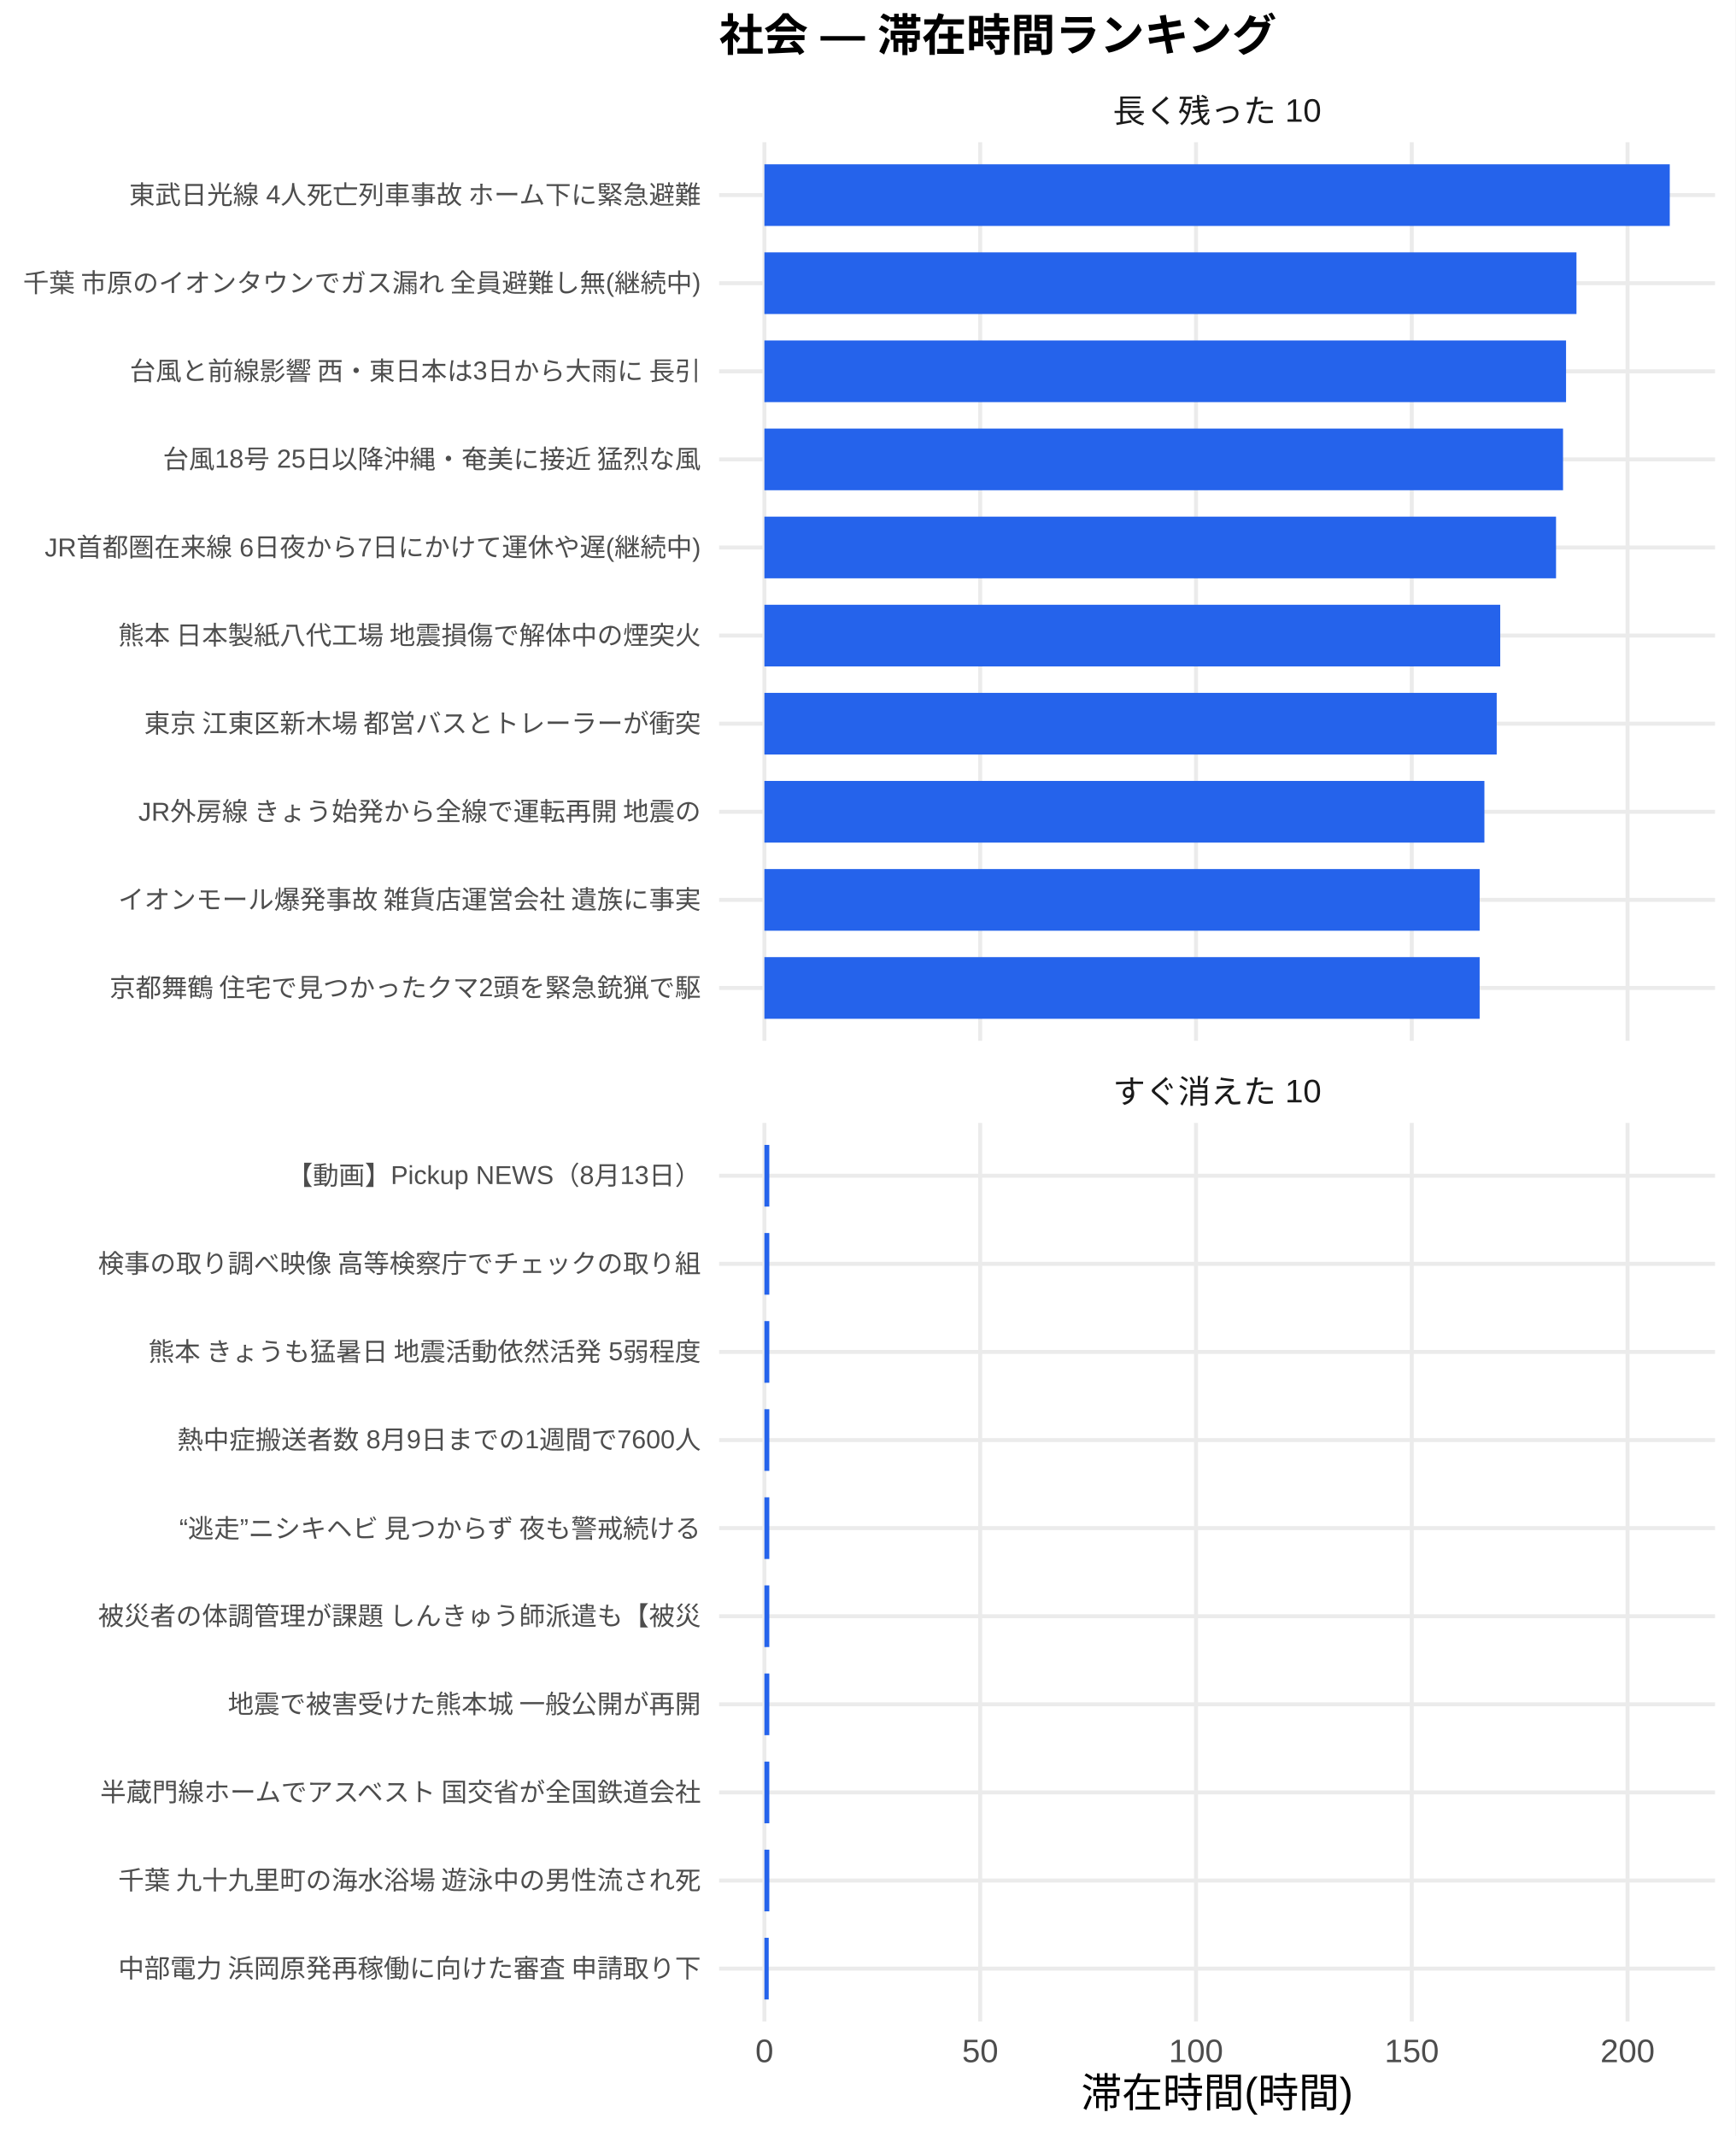
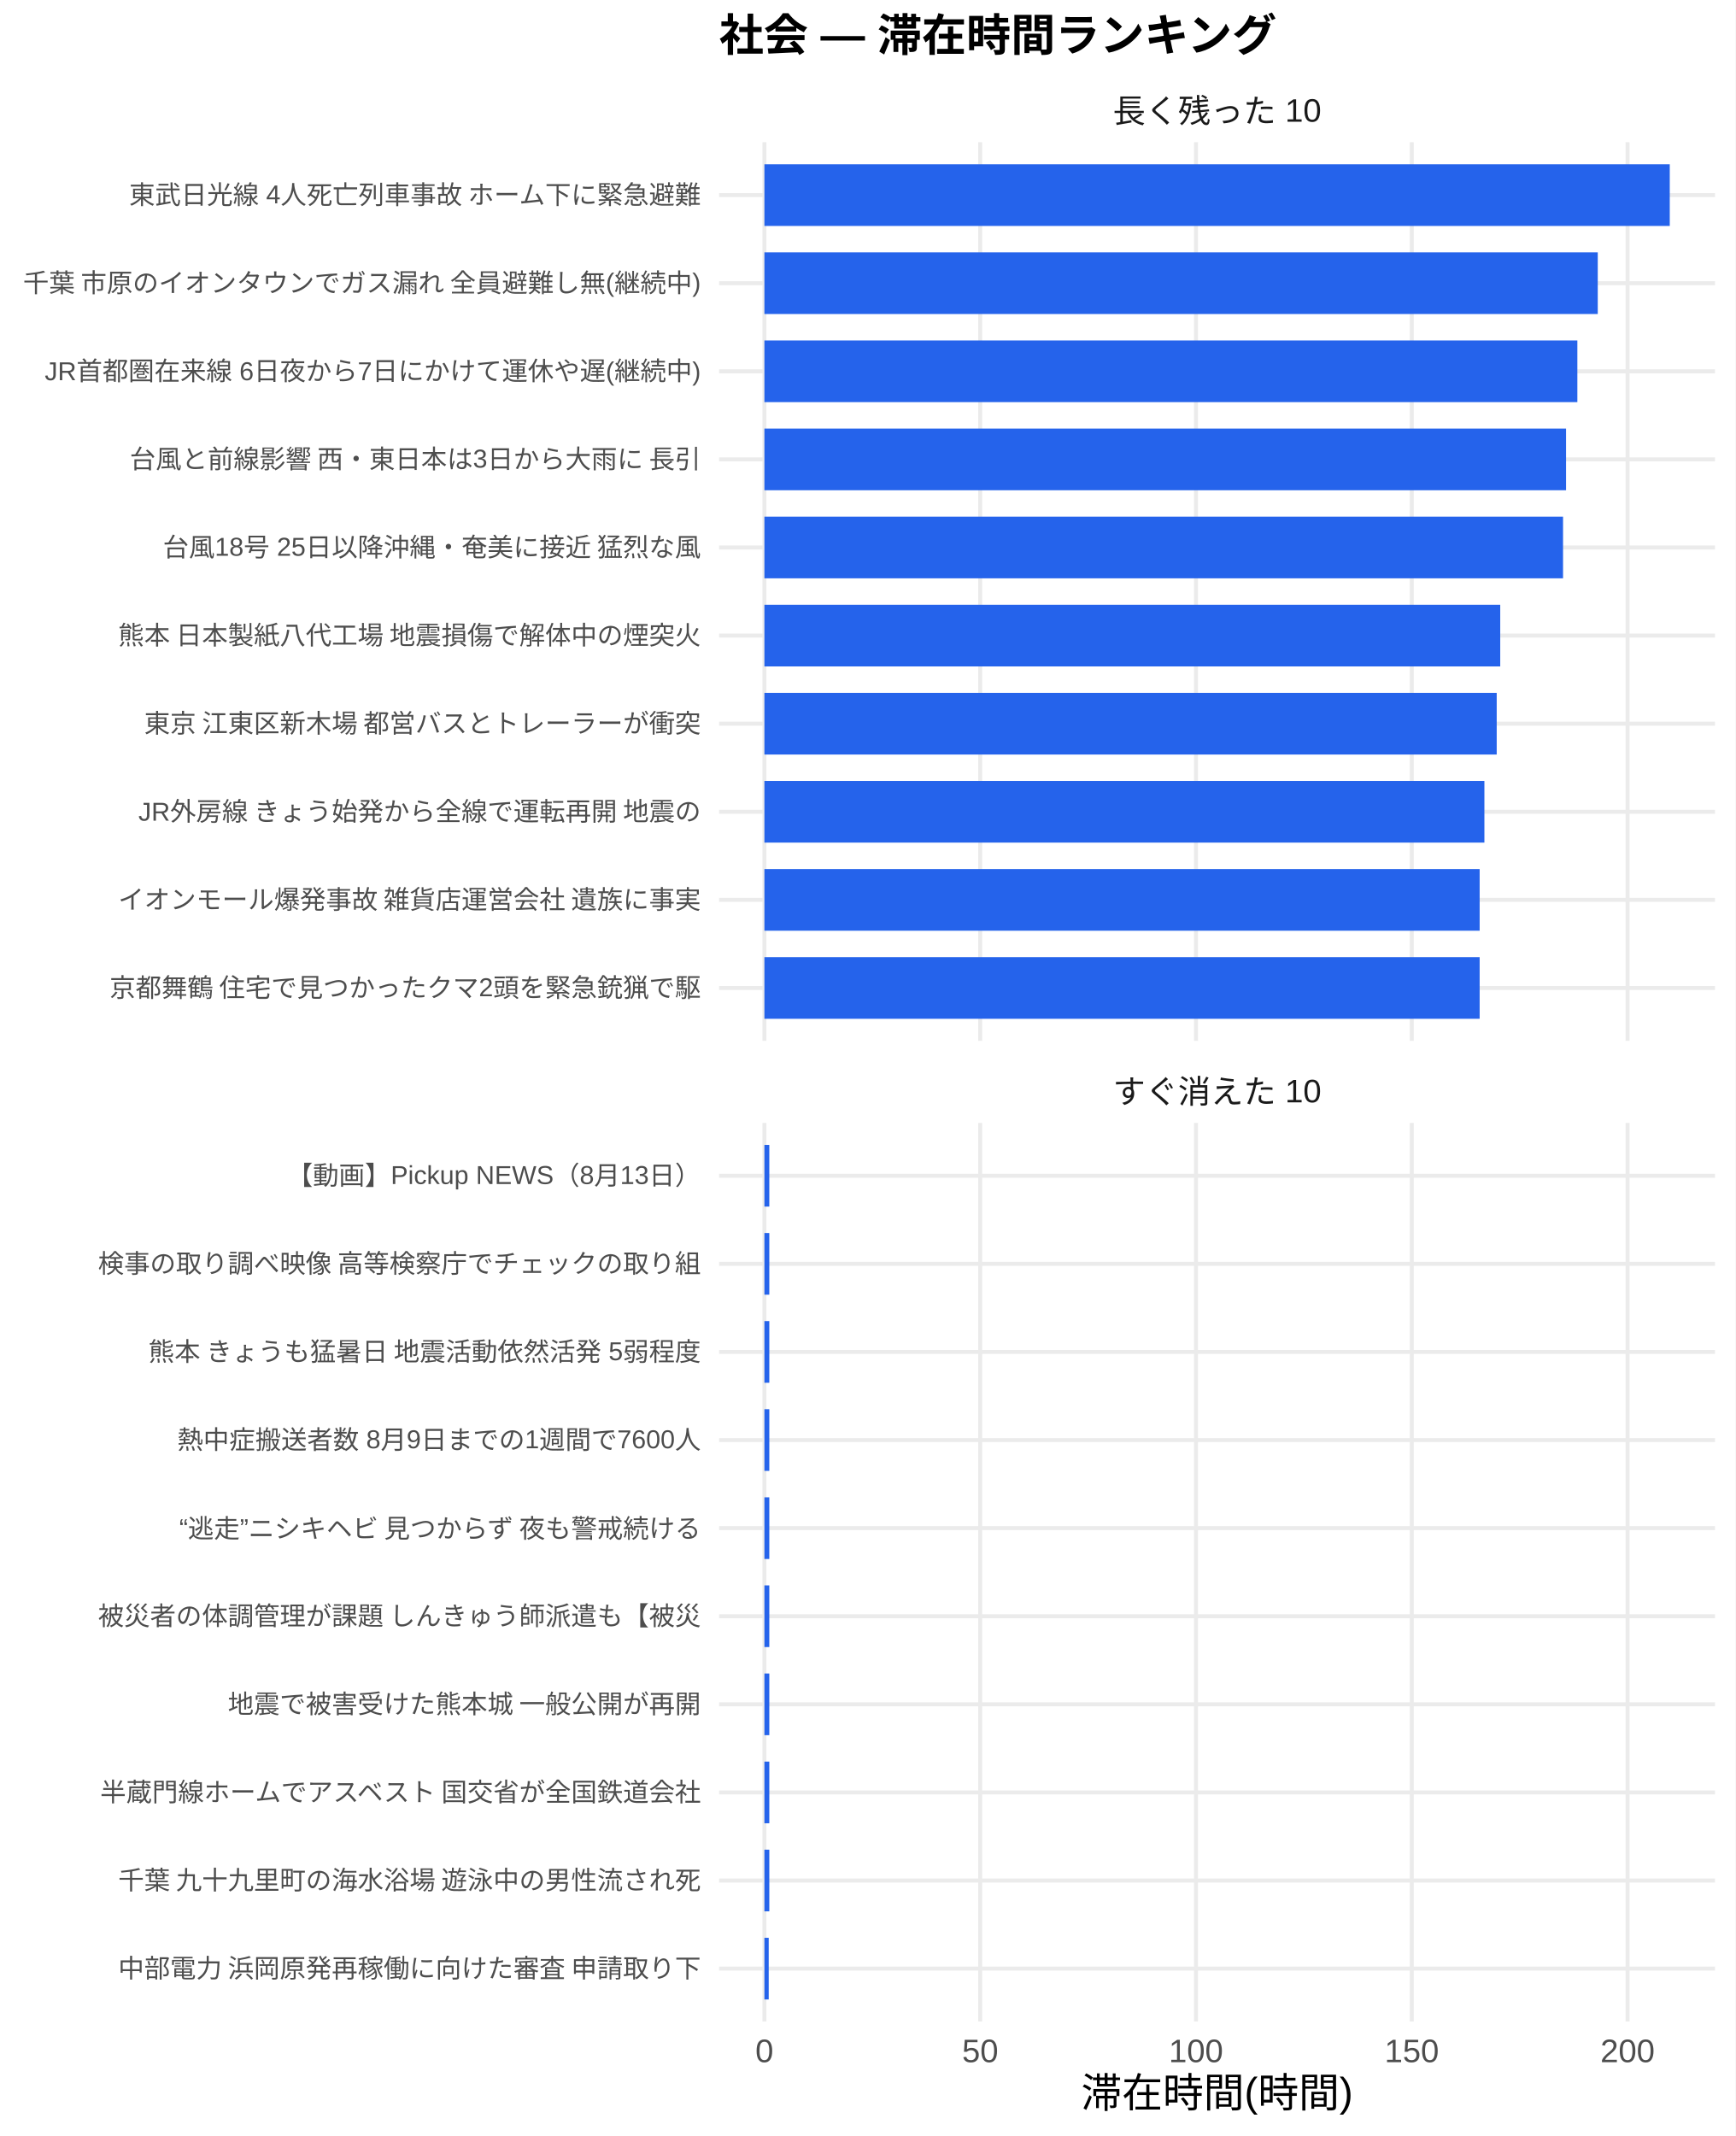
<svg xmlns="http://www.w3.org/2000/svg" width="468.00pt" height="576.00pt" viewBox="0 0 468.00 576.00">
  <g class="svglite">
    <defs>
      <style type="text/css">
    .svglite line, .svglite polyline, .svglite polygon, .svglite path, .svglite rect, .svglite circle {
      fill: none;
      stroke: #000000;
      stroke-linecap: round;
      stroke-linejoin: round;
      stroke-miterlimit: 10.00;
    }
    .svglite text {
      white-space: pre;
    }
    .svglite g.glyphgroup path {
      fill: inherit;
      stroke: none;
    }
  </style>
    </defs>
    <rect width="100%" height="100%" style="stroke: none; fill: #FFFFFF;" />
    <defs>
      <clipPath id="cpMC4wMHw0NjguMDB8MC4wMHw1NzYuMDA=">
        <rect x="0.00" y="0.00" width="468.00" height="576.00" />
      </clipPath>
    </defs>
    <g clip-path="url(#cpMC4wMHw0NjguMDB8MC4wMHw1NzYuMDA=)">
      <rect x="0" y="0.00" width="468.00" height="576.00" style="stroke-width: 1.07; stroke: none; fill: #FFFFFF;" />
    </g>
    <defs>
      <clipPath id="cpMTkzLjk0fDQ2Mi41MnwzOC4zNnwyODAuNjc=">
        <rect x="193.94" y="38.36" width="268.58" height="242.31" />
      </clipPath>
    </defs>
    <g clip-path="url(#cpMTkzLjk0fDQ2Mi41MnwzOC4zNnwyODAuNjc=)">
      <polyline points="193.94,266.42 462.52,266.42 " style="stroke-width: 1.07; stroke: #EBEBEB; stroke-linecap: butt;" />
      <polyline points="193.94,242.66 462.52,242.66 " style="stroke-width: 1.07; stroke: #EBEBEB; stroke-linecap: butt;" />
      <polyline points="193.94,218.91 462.52,218.91 " style="stroke-width: 1.07; stroke: #EBEBEB; stroke-linecap: butt;" />
      <polyline points="193.94,195.15 462.52,195.15 " style="stroke-width: 1.07; stroke: #EBEBEB; stroke-linecap: butt;" />
      <polyline points="193.94,171.39 462.52,171.39 " style="stroke-width: 1.07; stroke: #EBEBEB; stroke-linecap: butt;" />
      <polyline points="193.94,147.64 462.52,147.64 " style="stroke-width: 1.07; stroke: #EBEBEB; stroke-linecap: butt;" />
      <polyline points="193.94,123.88 462.52,123.88 " style="stroke-width: 1.07; stroke: #EBEBEB; stroke-linecap: butt;" />
      <polyline points="193.94,100.13 462.52,100.13 " style="stroke-width: 1.07; stroke: #EBEBEB; stroke-linecap: butt;" />
      <polyline points="193.94,76.37 462.52,76.37 " style="stroke-width: 1.07; stroke: #EBEBEB; stroke-linecap: butt;" />
      <polyline points="193.94,52.61 462.52,52.61 " style="stroke-width: 1.07; stroke: #EBEBEB; stroke-linecap: butt;" />
      <polyline points="206.15,280.67 206.15,38.36 " style="stroke-width: 1.07; stroke: #EBEBEB; stroke-linecap: butt;" />
      <polyline points="264.34,280.67 264.34,38.36 " style="stroke-width: 1.07; stroke: #EBEBEB; stroke-linecap: butt;" />
      <polyline points="322.54,280.67 322.54,38.36 " style="stroke-width: 1.07; stroke: #EBEBEB; stroke-linecap: butt;" />
      <polyline points="380.73,280.67 380.73,38.36 " style="stroke-width: 1.07; stroke: #EBEBEB; stroke-linecap: butt;" />
      <polyline points="438.93,280.67 438.93,38.36 " style="stroke-width: 1.07; stroke: #EBEBEB; stroke-linecap: butt;" />
      <rect x="206.15" y="44.30" width="244.16" height="16.63" style="stroke-width: 1.07; stroke: none; stroke-linecap: butt; stroke-linejoin: miter; fill: #2563EB;" />
-       <rect x="206.15" y="68.05" width="219.00" height="16.63" style="stroke-width: 1.07; stroke: none; stroke-linecap: butt; stroke-linejoin: miter; fill: #2563EB;" />
-       <rect x="206.15" y="91.81" width="216.19" height="16.63" style="stroke-width: 1.07; stroke: none; stroke-linecap: butt; stroke-linejoin: miter; fill: #2563EB;" />
-       <rect x="206.15" y="115.57" width="215.38" height="16.63" style="stroke-width: 1.07; stroke: none; stroke-linecap: butt; stroke-linejoin: miter; fill: #2563EB;" />
-       <rect x="206.15" y="139.32" width="213.49" height="16.63" style="stroke-width: 1.07; stroke: none; stroke-linecap: butt; stroke-linejoin: miter; fill: #2563EB;" />
+       <rect x="206.15" y="68.05" width="224.74" height="16.63" style="stroke-width: 1.07; stroke: none; stroke-linecap: butt; stroke-linejoin: miter; fill: #2563EB;" />
+       <rect x="206.15" y="91.81" width="219.24" height="16.63" style="stroke-width: 1.07; stroke: none; stroke-linecap: butt; stroke-linejoin: miter; fill: #2563EB;" />
+       <rect x="206.15" y="115.57" width="216.19" height="16.63" style="stroke-width: 1.07; stroke: none; stroke-linecap: butt; stroke-linejoin: miter; fill: #2563EB;" />
+       <rect x="206.15" y="139.32" width="215.38" height="16.63" style="stroke-width: 1.07; stroke: none; stroke-linecap: butt; stroke-linejoin: miter; fill: #2563EB;" />
      <rect x="206.15" y="163.08" width="198.44" height="16.63" style="stroke-width: 1.07; stroke: none; stroke-linecap: butt; stroke-linejoin: miter; fill: #2563EB;" />
      <rect x="206.15" y="186.84" width="197.49" height="16.63" style="stroke-width: 1.07; stroke: none; stroke-linecap: butt; stroke-linejoin: miter; fill: #2563EB;" />
      <rect x="206.15" y="210.59" width="194.17" height="16.63" style="stroke-width: 1.07; stroke: none; stroke-linecap: butt; stroke-linejoin: miter; fill: #2563EB;" />
      <rect x="206.15" y="234.35" width="192.89" height="16.63" style="stroke-width: 1.07; stroke: none; stroke-linecap: butt; stroke-linejoin: miter; fill: #2563EB;" />
      <rect x="206.15" y="258.10" width="192.89" height="16.63" style="stroke-width: 1.07; stroke: none; stroke-linecap: butt; stroke-linejoin: miter; fill: #2563EB;" />
    </g>
    <g clip-path="url(#cpMC4wMHw0NjguMDB8MC4wMHw1NzYuMDA=)">
</g>
    <defs>
      <clipPath id="cpMTkzLjk0fDQ2Mi41MnwzMDIuODB8NTQ1LjEy">
        <rect x="193.94" y="302.80" width="268.58" height="242.31" />
      </clipPath>
    </defs>
    <g clip-path="url(#cpMTkzLjk0fDQ2Mi41MnwzMDIuODB8NTQ1LjEy)">
      <polyline points="193.94,530.86 462.52,530.86 " style="stroke-width: 1.07; stroke: #EBEBEB; stroke-linecap: butt;" />
      <polyline points="193.94,507.11 462.52,507.11 " style="stroke-width: 1.07; stroke: #EBEBEB; stroke-linecap: butt;" />
      <polyline points="193.94,483.35 462.52,483.35 " style="stroke-width: 1.07; stroke: #EBEBEB; stroke-linecap: butt;" />
      <polyline points="193.94,459.59 462.52,459.59 " style="stroke-width: 1.07; stroke: #EBEBEB; stroke-linecap: butt;" />
      <polyline points="193.94,435.84 462.52,435.84 " style="stroke-width: 1.07; stroke: #EBEBEB; stroke-linecap: butt;" />
      <polyline points="193.94,412.08 462.52,412.08 " style="stroke-width: 1.07; stroke: #EBEBEB; stroke-linecap: butt;" />
      <polyline points="193.94,388.33 462.52,388.33 " style="stroke-width: 1.07; stroke: #EBEBEB; stroke-linecap: butt;" />
      <polyline points="193.94,364.57 462.52,364.57 " style="stroke-width: 1.07; stroke: #EBEBEB; stroke-linecap: butt;" />
      <polyline points="193.94,340.81 462.52,340.81 " style="stroke-width: 1.07; stroke: #EBEBEB; stroke-linecap: butt;" />
      <polyline points="193.94,317.06 462.52,317.06 " style="stroke-width: 1.07; stroke: #EBEBEB; stroke-linecap: butt;" />
      <polyline points="206.15,545.12 206.15,302.80 " style="stroke-width: 1.07; stroke: #EBEBEB; stroke-linecap: butt;" />
      <polyline points="264.34,545.12 264.34,302.80 " style="stroke-width: 1.07; stroke: #EBEBEB; stroke-linecap: butt;" />
      <polyline points="322.54,545.12 322.54,302.80 " style="stroke-width: 1.07; stroke: #EBEBEB; stroke-linecap: butt;" />
      <polyline points="380.73,545.12 380.73,302.80 " style="stroke-width: 1.07; stroke: #EBEBEB; stroke-linecap: butt;" />
      <polyline points="438.93,545.12 438.93,302.80 " style="stroke-width: 1.07; stroke: #EBEBEB; stroke-linecap: butt;" />
      <rect x="206.15" y="308.74" width="1.32" height="16.63" style="stroke-width: 1.07; stroke: none; stroke-linecap: butt; stroke-linejoin: miter; fill: #2563EB;" />
      <rect x="206.15" y="332.50" width="1.32" height="16.63" style="stroke-width: 1.07; stroke: none; stroke-linecap: butt; stroke-linejoin: miter; fill: #2563EB;" />
      <rect x="206.15" y="356.25" width="1.32" height="16.63" style="stroke-width: 1.07; stroke: none; stroke-linecap: butt; stroke-linejoin: miter; fill: #2563EB;" />
      <rect x="206.15" y="380.01" width="1.32" height="16.63" style="stroke-width: 1.07; stroke: none; stroke-linecap: butt; stroke-linejoin: miter; fill: #2563EB;" />
      <rect x="206.15" y="403.77" width="1.32" height="16.63" style="stroke-width: 1.07; stroke: none; stroke-linecap: butt; stroke-linejoin: miter; fill: #2563EB;" />
      <rect x="206.15" y="427.52" width="1.32" height="16.63" style="stroke-width: 1.07; stroke: none; stroke-linecap: butt; stroke-linejoin: miter; fill: #2563EB;" />
      <rect x="206.15" y="451.28" width="1.32" height="16.63" style="stroke-width: 1.07; stroke: none; stroke-linecap: butt; stroke-linejoin: miter; fill: #2563EB;" />
      <rect x="206.15" y="475.04" width="1.32" height="16.63" style="stroke-width: 1.07; stroke: none; stroke-linecap: butt; stroke-linejoin: miter; fill: #2563EB;" />
      <rect x="206.15" y="498.79" width="1.32" height="16.63" style="stroke-width: 1.07; stroke: none; stroke-linecap: butt; stroke-linejoin: miter; fill: #2563EB;" />
      <rect x="206.15" y="522.55" width="1.16" height="16.63" style="stroke-width: 1.07; stroke: none; stroke-linecap: butt; stroke-linejoin: miter; fill: #2563EB;" />
    </g>
    <g clip-path="url(#cpMC4wMHw0NjguMDB8MC4wMHw1NzYuMDA=)">
</g>
    <defs>
      <clipPath id="cpMTkzLjk0fDQ2Mi41MnwyODYuMTV8MzAyLjgw">
        <rect x="193.94" y="286.15" width="268.58" height="16.65" />
      </clipPath>
    </defs>
    <g clip-path="url(#cpMTkzLjk0fDQ2Mi41MnwyODYuMTV8MzAyLjgw)">
      <text x="328.23" y="297.50" text-anchor="middle" style="font-size: 8.80px;fill: #1A1A1A; font-family: &quot;Liberation Sans&quot;;" textLength="56.20px" lengthAdjust="spacingAndGlyphs">すぐ消えた 10</text>
    </g>
    <g clip-path="url(#cpMC4wMHw0NjguMDB8MC4wMHw1NzYuMDA=)">
</g>
    <defs>
      <clipPath id="cpMTkzLjk0fDQ2Mi41MnwyMS43MXwzOC4zNg==">
        <rect x="193.94" y="21.71" width="268.58" height="16.65" />
      </clipPath>
    </defs>
    <g clip-path="url(#cpMTkzLjk0fDQ2Mi41MnwyMS43MXwzOC4zNg==)">
      <text x="328.23" y="33.06" text-anchor="middle" style="font-size: 8.80px;fill: #1A1A1A; font-family: &quot;Liberation Sans&quot;;" textLength="56.20px" lengthAdjust="spacingAndGlyphs">長く残った 10</text>
    </g>
    <g clip-path="url(#cpMC4wMHw0NjguMDB8MC4wMHw1NzYuMDA=)">
      <text x="206.15" y="556.10" text-anchor="middle" style="font-size: 8.80px;fill: #4D4D4D; font-family: &quot;Liberation Sans&quot;;" textLength="4.89px" lengthAdjust="spacingAndGlyphs">0</text>
      <text x="264.34" y="556.10" text-anchor="middle" style="font-size: 8.80px;fill: #4D4D4D; font-family: &quot;Liberation Sans&quot;;" textLength="9.78px" lengthAdjust="spacingAndGlyphs">50</text>
      <text x="322.54" y="556.10" text-anchor="middle" style="font-size: 8.80px;fill: #4D4D4D; font-family: &quot;Liberation Sans&quot;;" textLength="14.67px" lengthAdjust="spacingAndGlyphs">100</text>
      <text x="380.73" y="556.10" text-anchor="middle" style="font-size: 8.80px;fill: #4D4D4D; font-family: &quot;Liberation Sans&quot;;" textLength="14.67px" lengthAdjust="spacingAndGlyphs">150</text>
      <text x="438.93" y="556.10" text-anchor="middle" style="font-size: 8.80px;fill: #4D4D4D; font-family: &quot;Liberation Sans&quot;;" textLength="14.67px" lengthAdjust="spacingAndGlyphs">200</text>
      <text x="189.01" y="268.83" text-anchor="end" style="font-size: 7.00px;fill: #4D4D4D; font-family: &quot;Liberation Sans&quot;;" textLength="159.83px" lengthAdjust="spacingAndGlyphs">京都舞鶴 住宅で見つかったクマ2頭を緊急銃猟で駆</text>
      <text x="189.01" y="245.07" text-anchor="end" style="font-size: 7.00px;fill: #4D4D4D; font-family: &quot;Liberation Sans&quot;;" textLength="157.88px" lengthAdjust="spacingAndGlyphs">イオンモール爆発事故 雑貨店運営会社 遺族に事実</text>
      <text x="189.01" y="221.31" text-anchor="end" style="font-size: 7.00px;fill: #4D4D4D; font-family: &quot;Liberation Sans&quot;;" textLength="152.44px" lengthAdjust="spacingAndGlyphs">JR外房線 きょう始発から全線で運転再開 地震の</text>
      <text x="189.01" y="197.56" text-anchor="end" style="font-size: 7.00px;fill: #4D4D4D; font-family: &quot;Liberation Sans&quot;;" textLength="152.81px" lengthAdjust="spacingAndGlyphs">東京 江東区新木場 都営バスとトレーラーが衝突 </text>
      <text x="189.01" y="173.80" text-anchor="end" style="font-size: 7.00px;fill: #4D4D4D; font-family: &quot;Liberation Sans&quot;;" textLength="157.88px" lengthAdjust="spacingAndGlyphs">熊本 日本製紙八代工場 地震損傷で解体中の煙突火</text>
-       <text x="189.01" y="150.05" text-anchor="end" style="font-size: 7.00px;fill: #4D4D4D; font-family: &quot;Liberation Sans&quot;;" textLength="176.94px" lengthAdjust="spacingAndGlyphs">JR首都圏在来線 6日夜から7日にかけて運休や遅(継続中)</text>
-       <text x="189.01" y="126.29" text-anchor="end" style="font-size: 7.00px;fill: #4D4D4D; font-family: &quot;Liberation Sans&quot;;" textLength="145.44px" lengthAdjust="spacingAndGlyphs">台風18号 25日以降沖縄・奄美に接近 猛烈な風</text>
-       <text x="189.01" y="102.53" text-anchor="end" style="font-size: 7.00px;fill: #4D4D4D; font-family: &quot;Liberation Sans&quot;;" textLength="154.77px" lengthAdjust="spacingAndGlyphs">台風と前線影響 西・東日本は3日から大雨に 長引</text>
+       <text x="189.01" y="150.05" text-anchor="end" style="font-size: 7.00px;fill: #4D4D4D; font-family: &quot;Liberation Sans&quot;;" textLength="145.44px" lengthAdjust="spacingAndGlyphs">台風18号 25日以降沖縄・奄美に接近 猛烈な風</text>
+       <text x="189.01" y="126.29" text-anchor="end" style="font-size: 7.00px;fill: #4D4D4D; font-family: &quot;Liberation Sans&quot;;" textLength="154.77px" lengthAdjust="spacingAndGlyphs">台風と前線影響 西・東日本は3日から大雨に 長引</text>
+       <text x="189.01" y="102.53" text-anchor="end" style="font-size: 7.00px;fill: #4D4D4D; font-family: &quot;Liberation Sans&quot;;" textLength="176.94px" lengthAdjust="spacingAndGlyphs">JR首都圏在来線 6日夜から7日にかけて運休や遅(継続中)</text>
      <text x="189.01" y="78.78" text-anchor="end" style="font-size: 7.00px;fill: #4D4D4D; font-family: &quot;Liberation Sans&quot;;" textLength="183.53px" lengthAdjust="spacingAndGlyphs">千葉 市原のイオンタウンでガス漏れ 全員避難し無(継続中)</text>
      <text x="189.01" y="55.02" text-anchor="end" style="font-size: 7.00px;fill: #4D4D4D; font-family: &quot;Liberation Sans&quot;;" textLength="154.77px" lengthAdjust="spacingAndGlyphs">東武日光線 4人死亡列車事故 ホーム下に緊急避難</text>
      <text x="189.01" y="533.27" text-anchor="end" style="font-size: 7.00px;fill: #4D4D4D; font-family: &quot;Liberation Sans&quot;;" textLength="157.88px" lengthAdjust="spacingAndGlyphs">中部電力 浜岡原発再稼働に向けた審査 申請取り下</text>
      <text x="189.01" y="509.51" text-anchor="end" style="font-size: 7.00px;fill: #4D4D4D; font-family: &quot;Liberation Sans&quot;;" textLength="157.88px" lengthAdjust="spacingAndGlyphs">千葉 九十九里町の海水浴場 遊泳中の男性流され死</text>
      <text x="189.01" y="485.76" text-anchor="end" style="font-size: 7.00px;fill: #4D4D4D; font-family: &quot;Liberation Sans&quot;;" textLength="162.94px" lengthAdjust="spacingAndGlyphs">半蔵門線ホームでアスベスト 国交省が全国鉄道会社</text>
      <text x="189.01" y="462.00" text-anchor="end" style="font-size: 7.00px;fill: #4D4D4D; font-family: &quot;Liberation Sans&quot;;" textLength="127.94px" lengthAdjust="spacingAndGlyphs">地震で被害受けた熊本城 一般公開が再開</text>
      <text x="189.01" y="438.25" text-anchor="end" style="font-size: 7.00px;fill: #4D4D4D; font-family: &quot;Liberation Sans&quot;;" textLength="162.94px" lengthAdjust="spacingAndGlyphs">被災者の体調管理が課題 しんきゅう師派遣も【被災</text>
      <text x="189.01" y="414.49" text-anchor="end" style="font-size: 7.00px;fill: #4D4D4D; font-family: &quot;Liberation Sans&quot;;" textLength="143.47px" lengthAdjust="spacingAndGlyphs">“逃走”ニシキヘビ 見つからず 夜も警戒続ける </text>
      <text x="189.01" y="390.73" text-anchor="end" style="font-size: 7.00px;fill: #4D4D4D; font-family: &quot;Liberation Sans&quot;;" textLength="141.17px" lengthAdjust="spacingAndGlyphs">熱中症搬送者数 8月9日までの1週間で7600人</text>
      <text x="189.01" y="366.98" text-anchor="end" style="font-size: 7.00px;fill: #4D4D4D; font-family: &quot;Liberation Sans&quot;;" textLength="149.70px" lengthAdjust="spacingAndGlyphs">熊本 きょうも猛暑日 地震活動依然活発 5弱程度</text>
      <text x="189.01" y="343.22" text-anchor="end" style="font-size: 7.00px;fill: #4D4D4D; font-family: &quot;Liberation Sans&quot;;" textLength="162.94px" lengthAdjust="spacingAndGlyphs">検事の取り調べ映像 高等検察庁でチェックの取り組</text>
      <text x="189.01" y="319.47" text-anchor="end" style="font-size: 7.00px;fill: #4D4D4D; font-family: &quot;Liberation Sans&quot;;" textLength="111.64px" lengthAdjust="spacingAndGlyphs">【動画】Pickup NEWS（8月13日）</text>
      <text x="328.23" y="568.24" text-anchor="middle" style="font-size: 11.00px; font-family: &quot;Liberation Sans&quot;;" textLength="73.31px" lengthAdjust="spacingAndGlyphs">滞在時間(時間)</text>
      <text x="193.94" y="13.74" style="font-size: 12.00px; font-weight: bold; font-family: &quot;Liberation Sans&quot;;" textLength="150.66px" lengthAdjust="spacingAndGlyphs">社会 — 滞在時間ランキング</text>
    </g>
  </g>
</svg>
